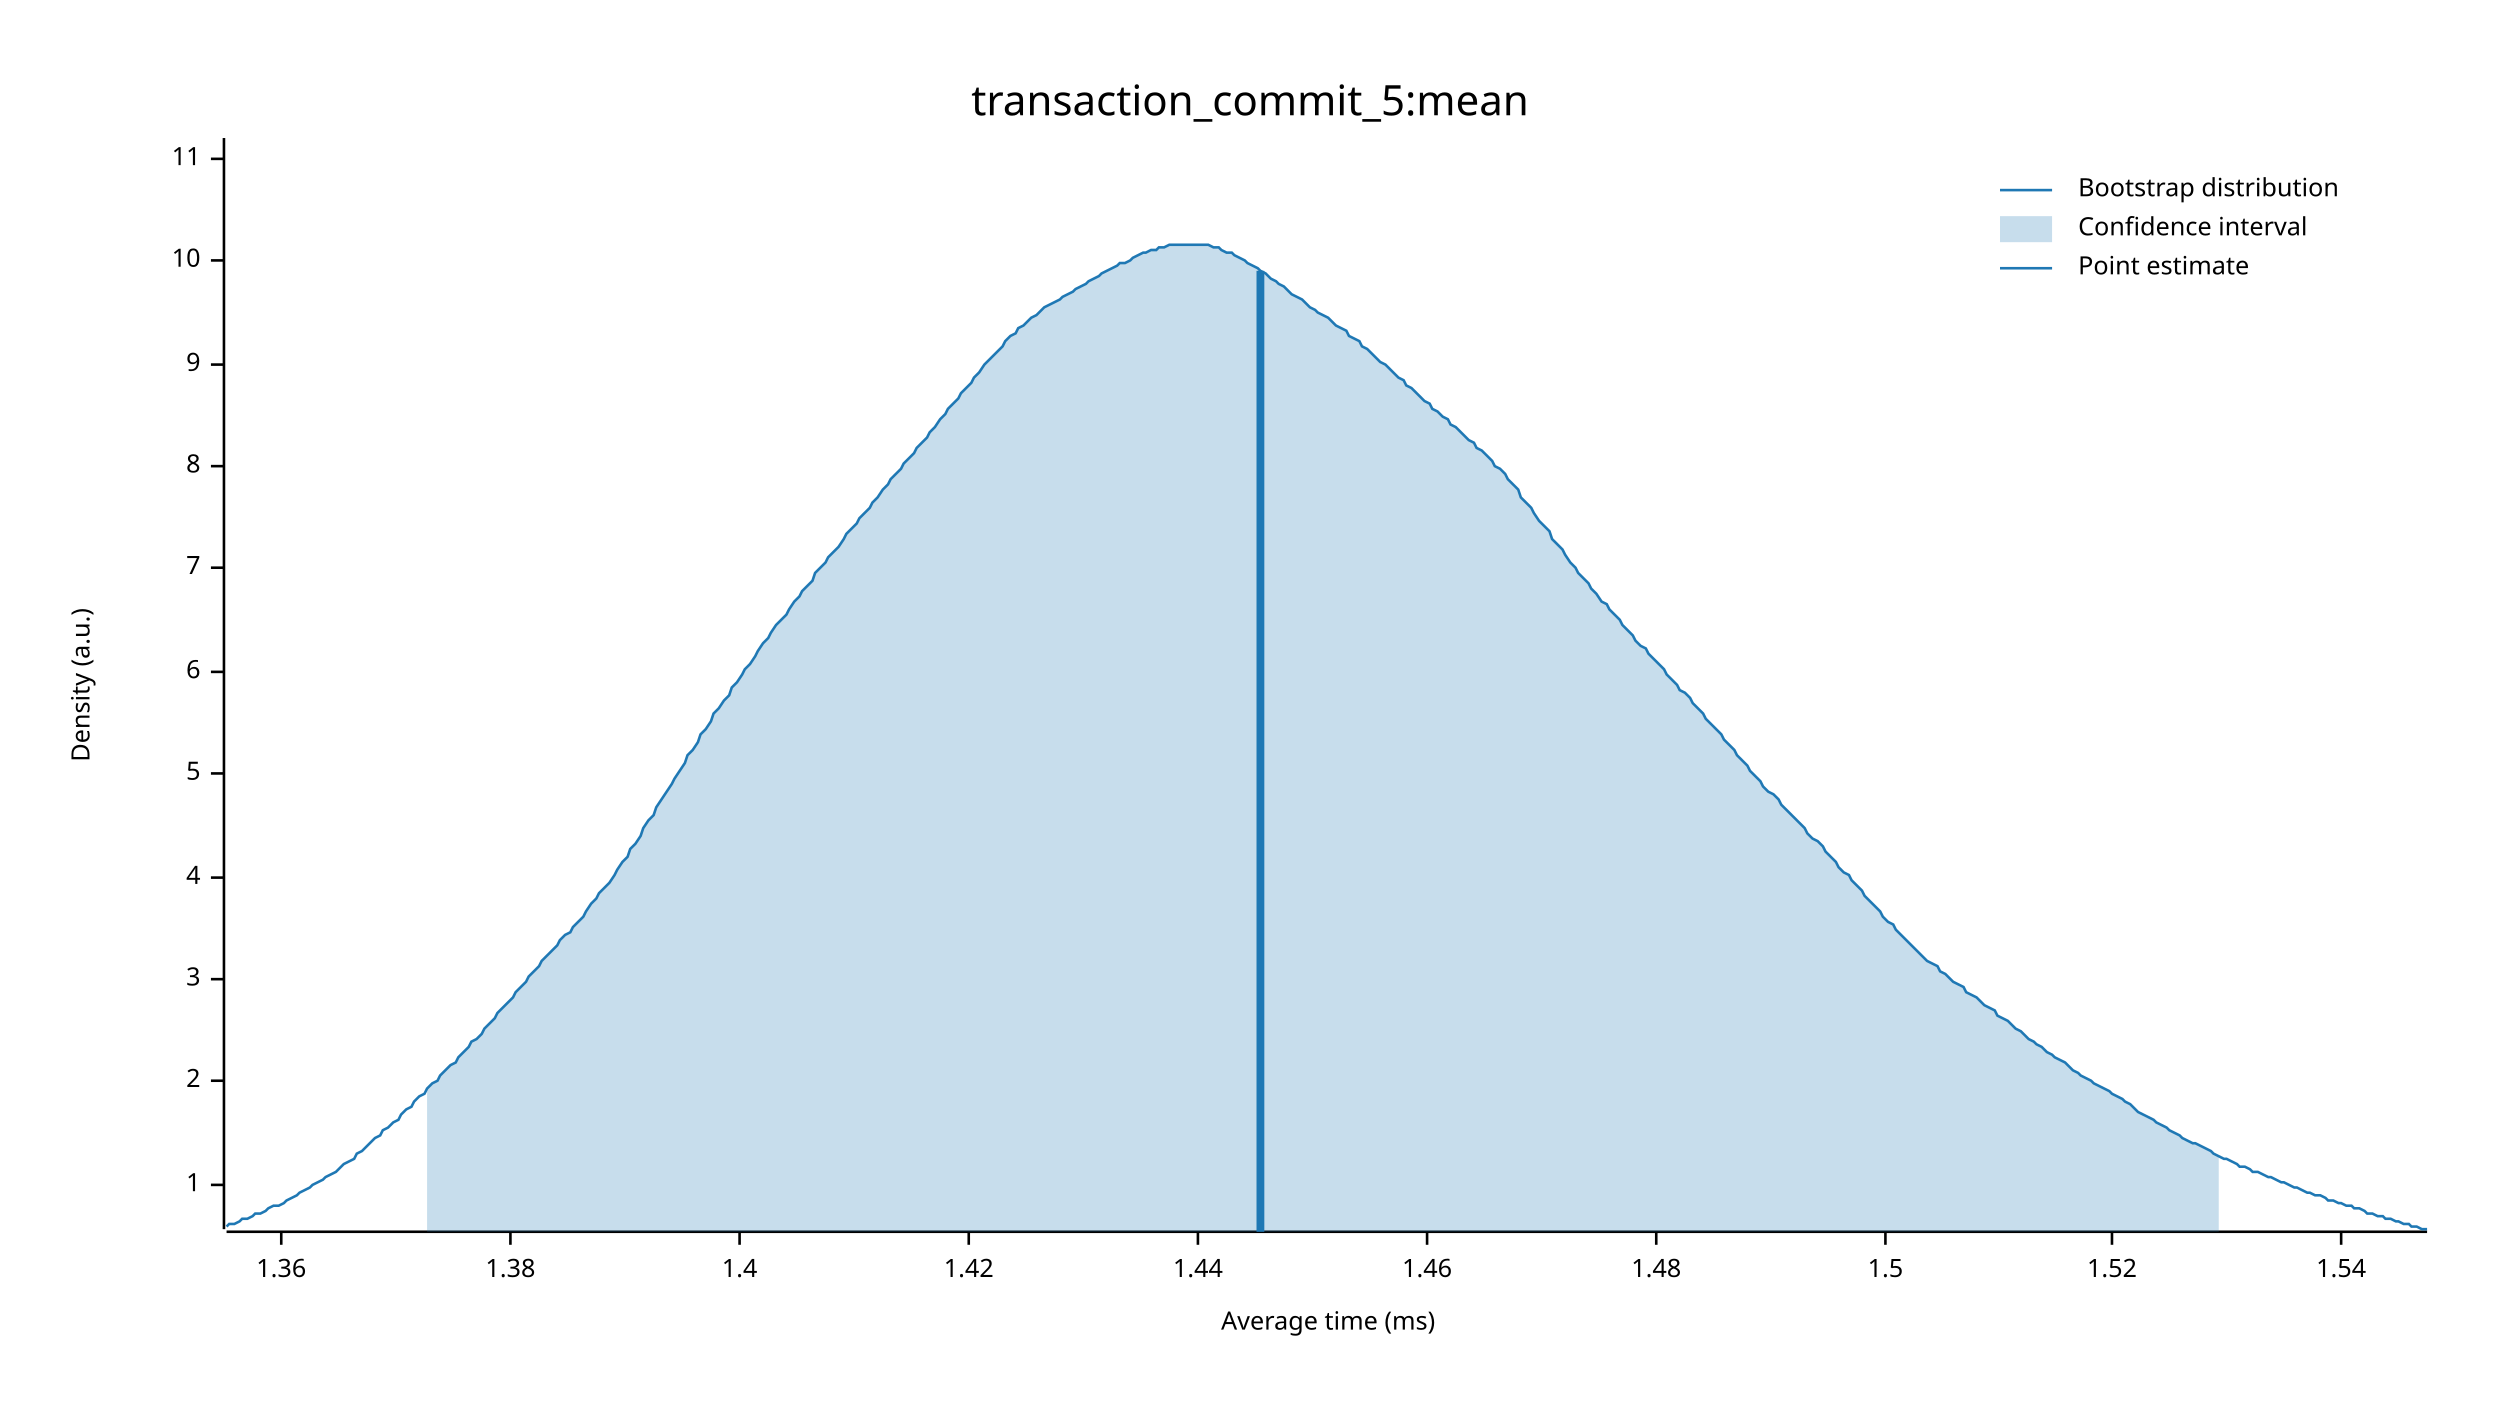
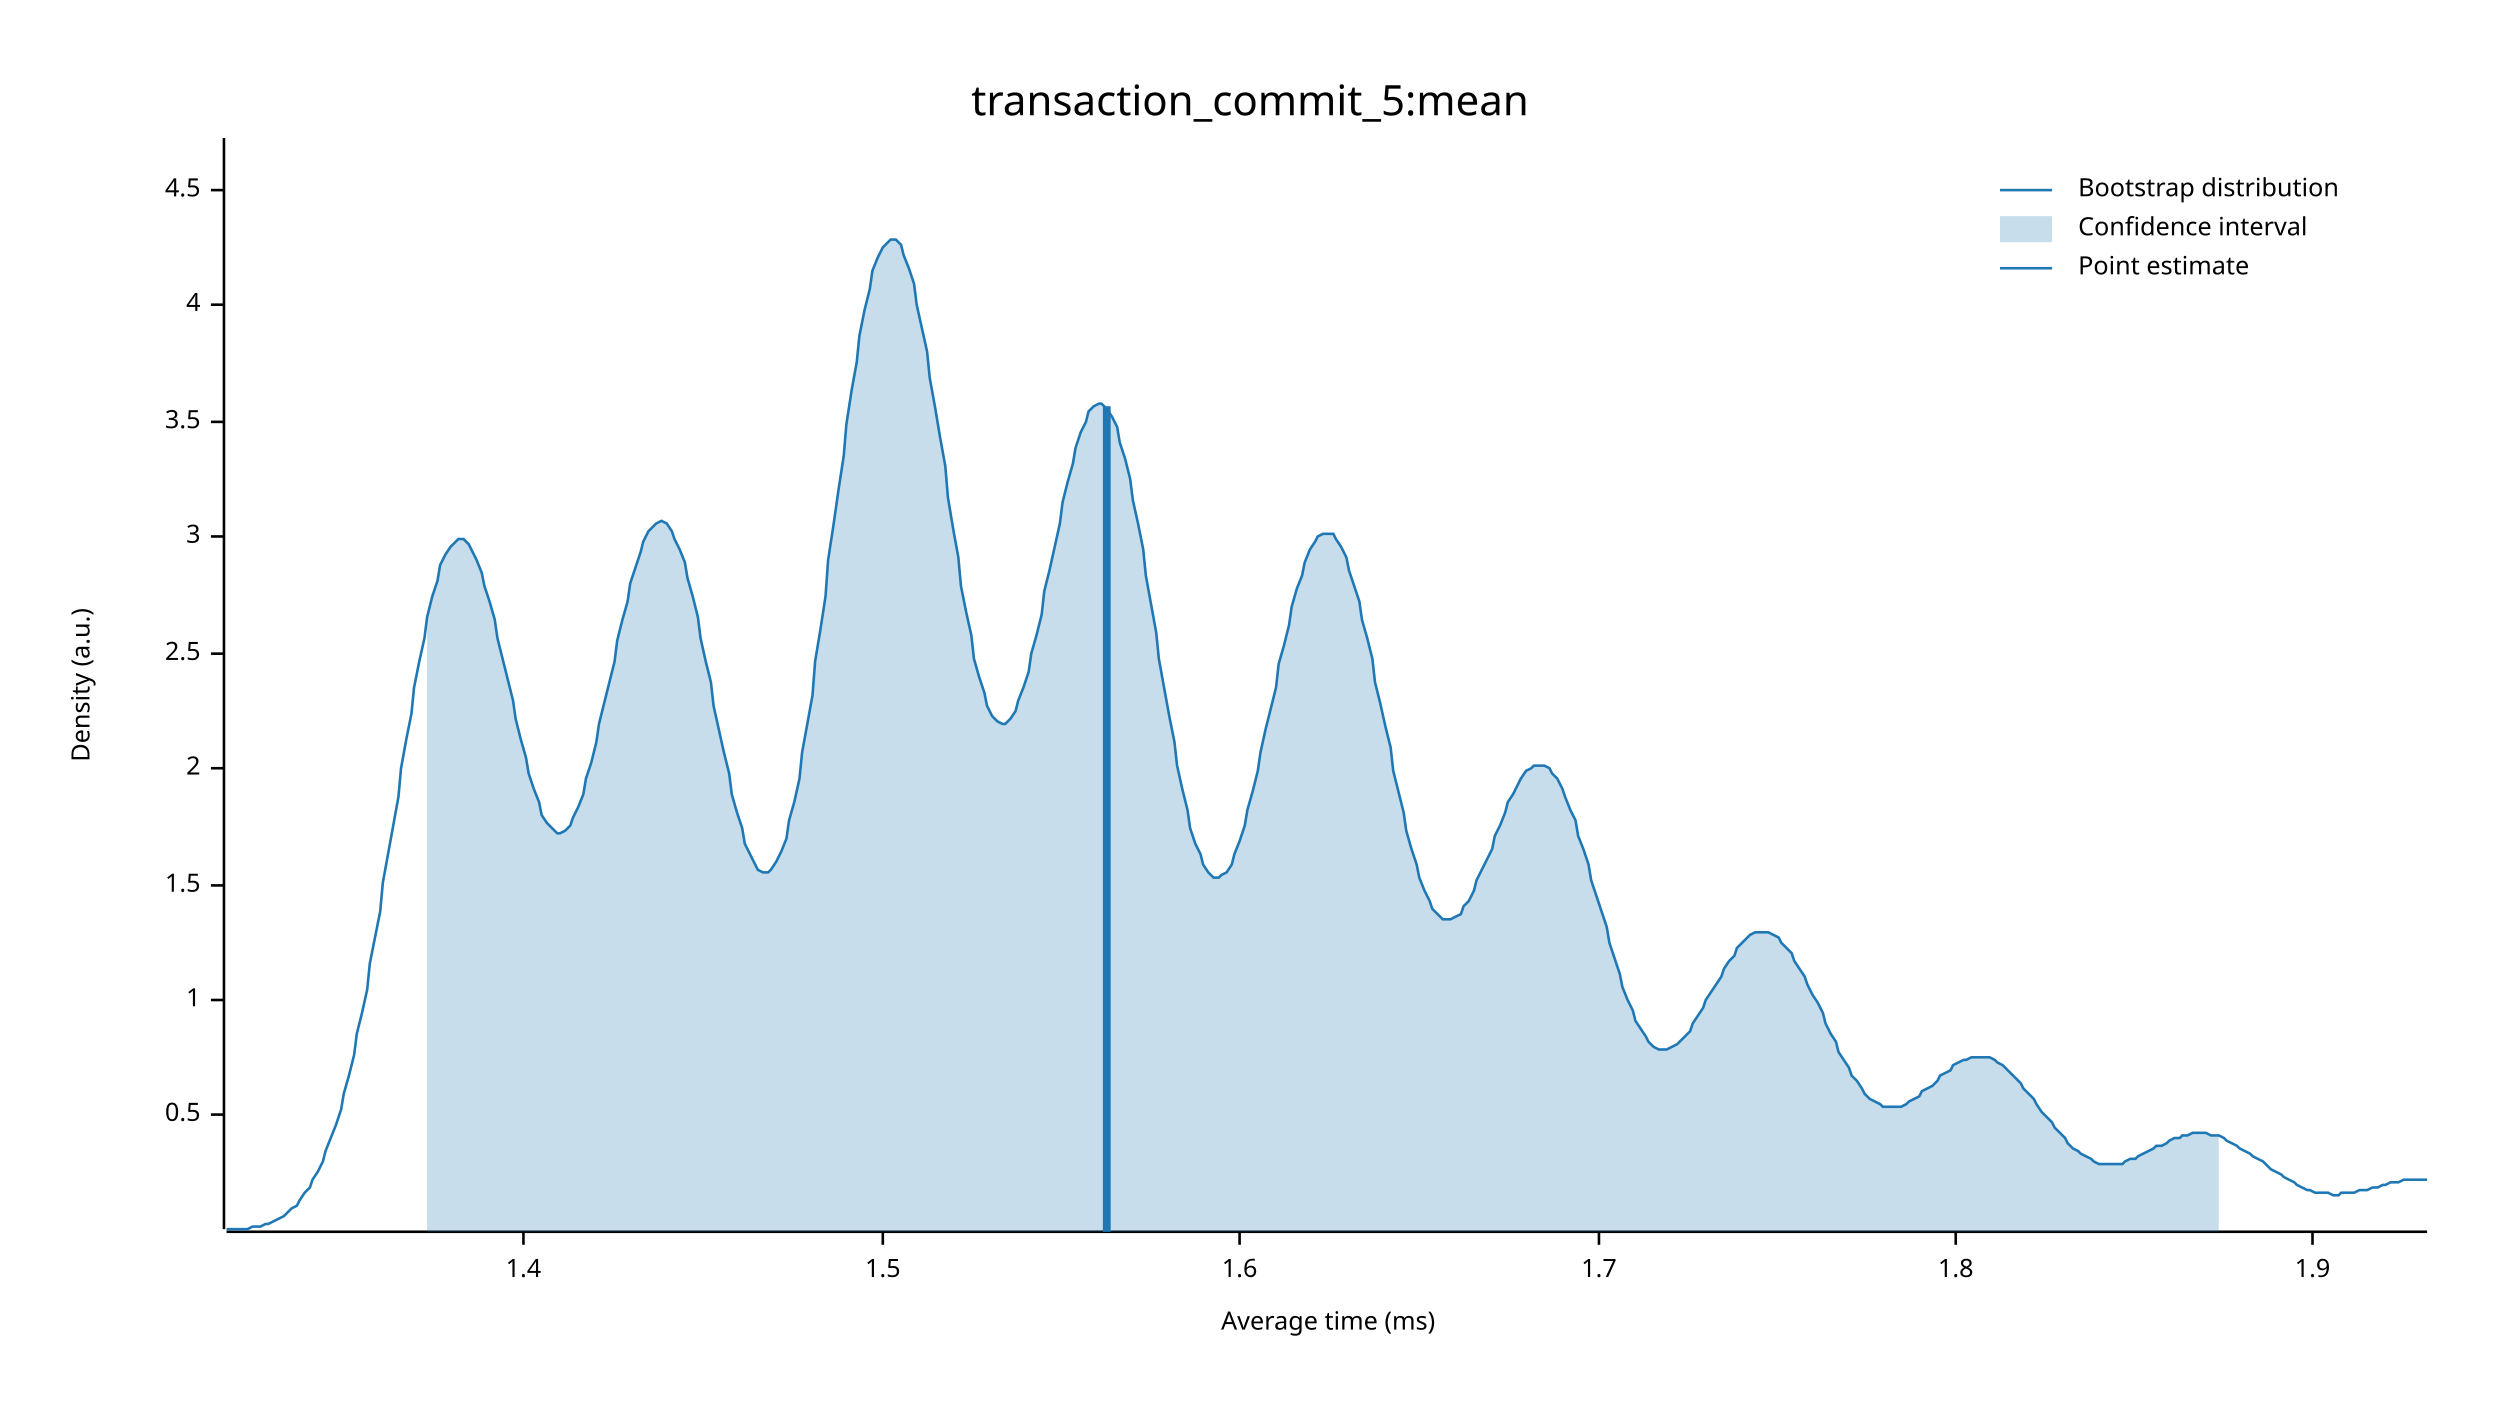
<svg xmlns="http://www.w3.org/2000/svg" width="960" height="540" viewBox="0 0 960 540">
  <text x="480" y="32" dy="0.76em" text-anchor="middle" font-family="sans-serif" font-size="16.129" opacity="1" fill="#000000">
transaction_commit_5:mean
</text>
  <text x="27" y="263" dy="0.76em" text-anchor="middle" font-family="sans-serif" font-size="9.677" opacity="1" fill="#000000" transform="rotate(270, 27, 263)">
Density (a.u.)
</text>
  <text x="510" y="513" dy="-0.5ex" text-anchor="middle" font-family="sans-serif" font-size="9.677" opacity="1" fill="#000000">
Average time (ms)
</text>
  <polyline fill="none" opacity="1" stroke="#000000" stroke-width="1" points="86,53 86,472 " />
-   <text x="77" y="455" dy="0.5ex" text-anchor="end" font-family="sans-serif" font-size="9.677" opacity="1" fill="#000000">
+   <text x="77" y="428" dy="0.5ex" text-anchor="end" font-family="sans-serif" font-size="9.677" opacity="1" fill="#000000">
+ 0.5
+ </text>
+   <polyline fill="none" opacity="1" stroke="#000000" stroke-width="1" points="81,428 86,428 " />
+   <text x="77" y="384" dy="0.5ex" text-anchor="end" font-family="sans-serif" font-size="9.677" opacity="1" fill="#000000">
1
</text>
-   <polyline fill="none" opacity="1" stroke="#000000" stroke-width="1" points="81,455 86,455 " />
-   <text x="77" y="415" dy="0.5ex" text-anchor="end" font-family="sans-serif" font-size="9.677" opacity="1" fill="#000000">
+   <polyline fill="none" opacity="1" stroke="#000000" stroke-width="1" points="81,384 86,384 " />
+   <text x="77" y="340" dy="0.5ex" text-anchor="end" font-family="sans-serif" font-size="9.677" opacity="1" fill="#000000">
+ 1.5
+ </text>
+   <polyline fill="none" opacity="1" stroke="#000000" stroke-width="1" points="81,340 86,340 " />
+   <text x="77" y="295" dy="0.5ex" text-anchor="end" font-family="sans-serif" font-size="9.677" opacity="1" fill="#000000">
2
</text>
-   <polyline fill="none" opacity="1" stroke="#000000" stroke-width="1" points="81,415 86,415 " />
-   <text x="77" y="376" dy="0.5ex" text-anchor="end" font-family="sans-serif" font-size="9.677" opacity="1" fill="#000000">
+   <polyline fill="none" opacity="1" stroke="#000000" stroke-width="1" points="81,295 86,295 " />
+   <text x="77" y="251" dy="0.5ex" text-anchor="end" font-family="sans-serif" font-size="9.677" opacity="1" fill="#000000">
+ 2.5
+ </text>
+   <polyline fill="none" opacity="1" stroke="#000000" stroke-width="1" points="81,251 86,251 " />
+   <text x="77" y="206" dy="0.5ex" text-anchor="end" font-family="sans-serif" font-size="9.677" opacity="1" fill="#000000">
3
</text>
-   <polyline fill="none" opacity="1" stroke="#000000" stroke-width="1" points="81,376 86,376 " />
-   <text x="77" y="337" dy="0.5ex" text-anchor="end" font-family="sans-serif" font-size="9.677" opacity="1" fill="#000000">
+   <polyline fill="none" opacity="1" stroke="#000000" stroke-width="1" points="81,206 86,206 " />
+   <text x="77" y="162" dy="0.5ex" text-anchor="end" font-family="sans-serif" font-size="9.677" opacity="1" fill="#000000">
+ 3.5
+ </text>
+   <polyline fill="none" opacity="1" stroke="#000000" stroke-width="1" points="81,162 86,162 " />
+   <text x="77" y="117" dy="0.5ex" text-anchor="end" font-family="sans-serif" font-size="9.677" opacity="1" fill="#000000">
4
</text>
-   <polyline fill="none" opacity="1" stroke="#000000" stroke-width="1" points="81,337 86,337 " />
-   <text x="77" y="297" dy="0.5ex" text-anchor="end" font-family="sans-serif" font-size="9.677" opacity="1" fill="#000000">
- 5
+   <polyline fill="none" opacity="1" stroke="#000000" stroke-width="1" points="81,117 86,117 " />
+   <text x="77" y="73" dy="0.5ex" text-anchor="end" font-family="sans-serif" font-size="9.677" opacity="1" fill="#000000">
+ 4.5
</text>
-   <polyline fill="none" opacity="1" stroke="#000000" stroke-width="1" points="81,297 86,297 " />
-   <text x="77" y="258" dy="0.5ex" text-anchor="end" font-family="sans-serif" font-size="9.677" opacity="1" fill="#000000">
- 6
- </text>
-   <polyline fill="none" opacity="1" stroke="#000000" stroke-width="1" points="81,258 86,258 " />
-   <text x="77" y="218" dy="0.5ex" text-anchor="end" font-family="sans-serif" font-size="9.677" opacity="1" fill="#000000">
- 7
- </text>
-   <polyline fill="none" opacity="1" stroke="#000000" stroke-width="1" points="81,218 86,218 " />
-   <text x="77" y="179" dy="0.5ex" text-anchor="end" font-family="sans-serif" font-size="9.677" opacity="1" fill="#000000">
- 8
- </text>
-   <polyline fill="none" opacity="1" stroke="#000000" stroke-width="1" points="81,179 86,179 " />
-   <text x="77" y="140" dy="0.5ex" text-anchor="end" font-family="sans-serif" font-size="9.677" opacity="1" fill="#000000">
- 9
- </text>
-   <polyline fill="none" opacity="1" stroke="#000000" stroke-width="1" points="81,140 86,140 " />
-   <text x="77" y="100" dy="0.5ex" text-anchor="end" font-family="sans-serif" font-size="9.677" opacity="1" fill="#000000">
- 10
- </text>
-   <polyline fill="none" opacity="1" stroke="#000000" stroke-width="1" points="81,100 86,100 " />
-   <text x="77" y="61" dy="0.5ex" text-anchor="end" font-family="sans-serif" font-size="9.677" opacity="1" fill="#000000">
- 11
- </text>
-   <polyline fill="none" opacity="1" stroke="#000000" stroke-width="1" points="81,61 86,61 " />
+   <polyline fill="none" opacity="1" stroke="#000000" stroke-width="1" points="81,73 86,73 " />
  <polyline fill="none" opacity="1" stroke="#000000" stroke-width="1" points="87,473 932,473 " />
-   <text x="108" y="483" dy="0.76em" text-anchor="middle" font-family="sans-serif" font-size="9.677" opacity="1" fill="#000000">
- 1.36
- </text>
-   <polyline fill="none" opacity="1" stroke="#000000" stroke-width="1" points="108,473 108,478 " />
-   <text x="196" y="483" dy="0.76em" text-anchor="middle" font-family="sans-serif" font-size="9.677" opacity="1" fill="#000000">
- 1.38
- </text>
-   <polyline fill="none" opacity="1" stroke="#000000" stroke-width="1" points="196,473 196,478 " />
-   <text x="284" y="483" dy="0.76em" text-anchor="middle" font-family="sans-serif" font-size="9.677" opacity="1" fill="#000000">
+   <text x="201" y="483" dy="0.76em" text-anchor="middle" font-family="sans-serif" font-size="9.677" opacity="1" fill="#000000">
1.4
</text>
-   <polyline fill="none" opacity="1" stroke="#000000" stroke-width="1" points="284,473 284,478 " />
-   <text x="372" y="483" dy="0.76em" text-anchor="middle" font-family="sans-serif" font-size="9.677" opacity="1" fill="#000000">
- 1.42
- </text>
-   <polyline fill="none" opacity="1" stroke="#000000" stroke-width="1" points="372,473 372,478 " />
-   <text x="460" y="483" dy="0.76em" text-anchor="middle" font-family="sans-serif" font-size="9.677" opacity="1" fill="#000000">
- 1.44
- </text>
-   <polyline fill="none" opacity="1" stroke="#000000" stroke-width="1" points="460,473 460,478 " />
-   <text x="548" y="483" dy="0.76em" text-anchor="middle" font-family="sans-serif" font-size="9.677" opacity="1" fill="#000000">
- 1.46
- </text>
-   <polyline fill="none" opacity="1" stroke="#000000" stroke-width="1" points="548,473 548,478 " />
-   <text x="636" y="483" dy="0.76em" text-anchor="middle" font-family="sans-serif" font-size="9.677" opacity="1" fill="#000000">
- 1.48
- </text>
-   <polyline fill="none" opacity="1" stroke="#000000" stroke-width="1" points="636,473 636,478 " />
-   <text x="724" y="483" dy="0.76em" text-anchor="middle" font-family="sans-serif" font-size="9.677" opacity="1" fill="#000000">
+   <polyline fill="none" opacity="1" stroke="#000000" stroke-width="1" points="201,473 201,478 " />
+   <text x="339" y="483" dy="0.76em" text-anchor="middle" font-family="sans-serif" font-size="9.677" opacity="1" fill="#000000">
1.5
</text>
-   <polyline fill="none" opacity="1" stroke="#000000" stroke-width="1" points="724,473 724,478 " />
-   <text x="811" y="483" dy="0.76em" text-anchor="middle" font-family="sans-serif" font-size="9.677" opacity="1" fill="#000000">
- 1.52
+   <polyline fill="none" opacity="1" stroke="#000000" stroke-width="1" points="339,473 339,478 " />
+   <text x="476" y="483" dy="0.76em" text-anchor="middle" font-family="sans-serif" font-size="9.677" opacity="1" fill="#000000">
+ 1.6
</text>
-   <polyline fill="none" opacity="1" stroke="#000000" stroke-width="1" points="811,473 811,478 " />
-   <text x="899" y="483" dy="0.76em" text-anchor="middle" font-family="sans-serif" font-size="9.677" opacity="1" fill="#000000">
- 1.54
+   <polyline fill="none" opacity="1" stroke="#000000" stroke-width="1" points="476,473 476,478 " />
+   <text x="614" y="483" dy="0.76em" text-anchor="middle" font-family="sans-serif" font-size="9.677" opacity="1" fill="#000000">
+ 1.7
</text>
-   <polyline fill="none" opacity="1" stroke="#000000" stroke-width="1" points="899,473 899,478 " />
-   <polyline fill="none" opacity="1" stroke="#1F78B4" stroke-width="1" points="87,471 88,470 90,470 92,469 93,468 95,468 97,467 98,466 100,466 102,465 103,464 105,463 107,463 109,462 110,461 112,460 114,459 115,458 117,457 119,456 120,455 122,454 124,453 125,452 127,451 129,450 131,448 132,447 134,446 136,445 137,443 139,442 141,440 142,439 144,437 146,436 147,434 149,433 151,431 153,430 154,428 156,426 158,425 159,423 161,421 163,420 164,418 166,416 168,415 169,413 171,411 173,409 175,408 176,406 178,404 180,402 181,400 183,399 185,397 186,395 188,393 190,391 191,389 193,387 195,385 197,383 198,381 200,379 202,377 203,375 205,373 207,371 208,369 210,367 212,365 214,363 215,361 217,359 219,358 220,356 222,354 224,352 225,350 227,347 229,345 230,343 232,341 234,339 236,336 237,334 239,331 241,329 242,326 244,324 246,321 247,318 249,315 251,313 252,310 254,307 256,304 258,301 259,299 261,296 263,293 264,290 266,288 268,285 269,282 271,280 273,277 274,274 276,272 278,269 280,267 281,264 283,262 285,259 286,257 288,255 290,252 291,250 293,247 295,245 296,243 298,240 300,238 302,236 303,234 305,231 307,229 308,227 310,225 312,223 313,220 315,218 317,216 318,214 320,212 322,210 324,207 325,205 327,203 329,201 330,199 332,197 334,195 335,193 337,191 339,188 341,186 342,184 344,182 346,180 347,178 349,176 351,174 352,172 354,170 356,168 357,166 359,164 361,161 363,159 364,157 366,155 368,153 369,151 371,149 373,147 374,145 376,143 378,140 379,139 381,137 383,135 385,133 386,131 388,129 390,128 391,126 393,125 395,123 396,122 398,121 400,119 401,118 403,117 405,116 407,115 408,114 410,113 412,112 413,111 415,110 417,109 418,108 420,107 422,106 423,105 425,104 427,103 429,102 430,101 432,101 434,100 435,99 437,98 439,97 440,97 442,96 444,96 445,95 447,95 449,94 451,94 452,94 454,94 456,94 457,94 459,94 461,94 462,94 464,94 466,95 468,95 469,96 471,97 473,97 474,98 476,99 478,100 479,101 481,102 483,103 484,104 486,105 488,107 490,108 491,109 493,110 495,112 496,113 498,114 500,115 501,116 503,118 505,119 506,120 508,121 510,122 512,124 513,125 515,126 517,127 518,129 520,130 522,131 523,133 525,134 527,136 528,137 530,139 532,140 534,142 535,143 537,145 539,146 540,148 542,149 544,151 545,152 547,154 549,155 550,157 552,158 554,160 556,161 557,163 559,164 561,166 562,167 564,169 566,170 567,172 569,173 571,175 573,177 574,179 576,180 578,182 579,184 581,186 583,188 584,191 586,193 588,195 589,197 591,200 593,202 595,204 596,207 598,209 600,211 601,213 603,216 605,218 606,220 608,222 610,224 611,226 613,228 615,231 617,232 618,234 620,236 622,238 623,240 625,242 627,244 628,246 630,248 632,249 633,251 635,253 637,255 639,257 640,259 642,261 644,263 645,265 647,266 649,268 650,270 652,272 654,274 655,276 657,278 659,280 661,282 662,284 664,286 666,288 667,290 669,292 671,294 672,296 674,298 676,300 677,302 679,304 681,305 683,307 684,309 686,311 688,313 689,314 691,316 693,318 694,320 696,322 698,323 700,325 701,327 703,329 705,331 706,333 708,335 710,336 711,338 713,340 715,342 716,344 718,346 720,348 722,350 723,352 725,354 727,355 728,357 730,359 732,361 733,362 735,364 737,366 738,367 740,369 742,370 744,371 745,373 747,374 749,376 750,377 752,378 754,379 755,381 757,382 759,383 760,384 762,386 764,387 766,388 767,390 769,391 771,392 772,393 774,395 776,396 777,397 779,399 781,400 782,401 784,402 786,404 788,405 789,406 791,407 793,408 794,409 796,411 798,412 799,413 801,414 803,415 804,416 806,417 808,418 810,419 811,420 813,421 815,422 816,423 818,424 820,426 821,427 823,428 825,429 827,430 828,431 830,432 832,433 833,434 835,435 837,436 838,437 840,438 842,439 843,439 845,440 847,441 849,442 850,443 852,444 854,445 855,445 857,446 859,447 860,448 862,448 864,449 865,450 867,450 869,451 871,452 872,452 874,453 876,454 877,454 879,455 881,456 882,456 884,457 886,458 887,458 889,459 891,459 893,460 894,461 896,461 898,462 899,462 901,463 903,463 904,464 906,464 908,465 909,466 911,466 913,467 915,467 916,468 918,468 920,469 921,469 923,470 925,470 926,471 928,471 930,472 932,472 " />
-   <polygon opacity="0.25" fill="#1F78B4" points="164,418 166,416 168,415 169,413 171,411 173,409 175,408 176,406 178,404 180,402 181,400 183,399 185,397 186,395 188,393 190,391 191,389 193,387 195,385 197,383 198,381 200,379 202,377 203,375 205,373 207,371 208,369 210,367 212,365 214,363 215,361 217,359 219,358 220,356 222,354 224,352 225,350 227,347 229,345 230,343 232,341 234,339 236,336 237,334 239,331 241,329 242,326 244,324 246,321 247,318 249,315 251,313 252,310 254,307 256,304 258,301 259,299 261,296 263,293 264,290 266,288 268,285 269,282 271,280 273,277 274,274 276,272 278,269 280,267 281,264 283,262 285,259 286,257 288,255 290,252 291,250 293,247 295,245 296,243 298,240 300,238 302,236 303,234 305,231 307,229 308,227 310,225 312,223 313,220 315,218 317,216 318,214 320,212 322,210 324,207 325,205 327,203 329,201 330,199 332,197 334,195 335,193 337,191 339,188 341,186 342,184 344,182 346,180 347,178 349,176 351,174 352,172 354,170 356,168 357,166 359,164 361,161 363,159 364,157 366,155 368,153 369,151 371,149 373,147 374,145 376,143 378,140 379,139 381,137 383,135 385,133 386,131 388,129 390,128 391,126 393,125 395,123 396,122 398,121 400,119 401,118 403,117 405,116 407,115 408,114 410,113 412,112 413,111 415,110 417,109 418,108 420,107 422,106 423,105 425,104 427,103 429,102 430,101 432,101 434,100 435,99 437,98 439,97 440,97 442,96 444,96 445,95 447,95 449,94 451,94 452,94 454,94 456,94 457,94 459,94 461,94 462,94 464,94 466,95 468,95 469,96 471,97 473,97 474,98 476,99 478,100 479,101 481,102 483,103 484,104 486,105 488,107 490,108 491,109 493,110 495,112 496,113 498,114 500,115 501,116 503,118 505,119 506,120 508,121 510,122 512,124 513,125 515,126 517,127 518,129 520,130 522,131 523,133 525,134 527,136 528,137 530,139 532,140 534,142 535,143 537,145 539,146 540,148 542,149 544,151 545,152 547,154 549,155 550,157 552,158 554,160 556,161 557,163 559,164 561,166 562,167 564,169 566,170 567,172 569,173 571,175 573,177 574,179 576,180 578,182 579,184 581,186 583,188 584,191 586,193 588,195 589,197 591,200 593,202 595,204 596,207 598,209 600,211 601,213 603,216 605,218 606,220 608,222 610,224 611,226 613,228 615,231 617,232 618,234 620,236 622,238 623,240 625,242 627,244 628,246 630,248 632,249 633,251 635,253 637,255 639,257 640,259 642,261 644,263 645,265 647,266 649,268 650,270 652,272 654,274 655,276 657,278 659,280 661,282 662,284 664,286 666,288 667,290 669,292 671,294 672,296 674,298 676,300 677,302 679,304 681,305 683,307 684,309 686,311 688,313 689,314 691,316 693,318 694,320 696,322 698,323 700,325 701,327 703,329 705,331 706,333 708,335 710,336 711,338 713,340 715,342 716,344 718,346 720,348 722,350 723,352 725,354 727,355 728,357 730,359 732,361 733,362 735,364 737,366 738,367 740,369 742,370 744,371 745,373 747,374 749,376 750,377 752,378 754,379 755,381 757,382 759,383 760,384 762,386 764,387 766,388 767,390 769,391 771,392 772,393 774,395 776,396 777,397 779,399 781,400 782,401 784,402 786,404 788,405 789,406 791,407 793,408 794,409 796,411 798,412 799,413 801,414 803,415 804,416 806,417 808,418 810,419 811,420 813,421 815,422 816,423 818,424 820,426 821,427 823,428 825,429 827,430 828,431 830,432 832,433 833,434 835,435 837,436 838,437 840,438 842,439 843,439 845,440 847,441 849,442 850,443 852,444 852,473 164,473 " />
-   <polyline fill="none" opacity="1" stroke="#1F78B4" stroke-width="3" points="484,473 484,104 " />
+   <polyline fill="none" opacity="1" stroke="#000000" stroke-width="1" points="614,473 614,478 " />
+   <text x="751" y="483" dy="0.76em" text-anchor="middle" font-family="sans-serif" font-size="9.677" opacity="1" fill="#000000">
+ 1.8
+ </text>
+   <polyline fill="none" opacity="1" stroke="#000000" stroke-width="1" points="751,473 751,478 " />
+   <text x="888" y="483" dy="0.76em" text-anchor="middle" font-family="sans-serif" font-size="9.677" opacity="1" fill="#000000">
+ 1.9
+ </text>
+   <polyline fill="none" opacity="1" stroke="#000000" stroke-width="1" points="888,473 888,478 " />
+   <polyline fill="none" opacity="1" stroke="#1F78B4" stroke-width="1" points="87,472 88,472 90,472 92,472 93,472 95,472 97,471 98,471 100,471 102,470 103,470 105,469 107,468 109,467 110,466 112,464 114,463 115,461 117,458 119,456 120,453 122,450 124,446 125,442 127,437 129,432 131,426 132,420 134,413 136,405 137,397 139,389 141,380 142,370 144,360 146,350 147,339 149,328 151,317 153,306 154,295 156,284 158,274 159,264 161,254 163,245 164,237 166,229 168,223 169,217 171,213 173,210 175,208 176,207 178,207 180,209 181,211 183,215 185,220 186,225 188,231 190,238 191,245 193,253 195,261 197,269 198,276 200,284 202,291 203,297 205,303 207,308 208,313 210,316 212,318 214,320 215,320 217,319 219,317 220,314 222,310 224,305 225,299 227,293 229,285 230,278 232,270 234,262 236,254 237,246 239,238 241,231 242,224 244,218 246,212 247,208 249,204 251,202 252,201 254,200 256,201 258,204 259,207 261,211 263,216 264,222 266,229 268,237 269,245 271,254 273,262 274,271 276,280 278,289 280,297 281,305 283,312 285,318 286,324 288,328 290,332 291,334 293,335 295,335 296,334 298,331 300,327 302,322 303,315 305,308 307,299 308,289 310,278 312,267 313,254 315,242 317,229 318,215 320,202 322,188 324,175 325,163 327,150 329,139 330,129 332,119 334,111 335,104 337,99 339,95 341,93 342,92 344,92 346,94 347,98 349,103 351,109 352,117 354,126 356,135 357,145 359,156 361,168 363,179 364,191 366,203 368,214 369,225 371,235 373,244 374,253 376,260 378,266 379,271 381,275 383,277 385,278 386,278 388,276 390,273 391,269 393,264 395,258 396,251 398,244 400,236 401,227 403,219 405,210 407,201 408,193 410,185 412,178 413,172 415,166 417,162 418,158 420,156 422,155 423,155 425,157 427,160 429,164 430,170 432,176 434,184 435,192 437,201 439,211 440,221 442,232 444,243 445,253 447,264 449,275 451,285 452,294 454,303 456,311 457,318 459,324 461,328 462,332 464,335 466,337 468,337 469,336 471,335 473,332 474,328 476,323 478,317 479,311 481,304 483,296 484,289 486,280 488,272 490,264 491,255 493,248 495,240 496,233 498,226 500,221 501,216 503,211 505,208 506,206 508,205 510,205 512,205 513,207 515,210 517,214 518,219 520,225 522,231 523,238 525,245 527,253 528,262 530,270 532,279 534,287 535,296 537,304 539,312 540,319 542,326 544,332 545,337 547,342 549,346 550,349 552,351 554,353 556,353 557,353 559,352 561,351 562,348 564,346 566,342 567,338 569,334 571,330 573,326 574,321 576,317 578,312 579,308 581,305 583,301 584,299 586,296 588,295 589,294 591,294 593,294 595,295 596,297 598,299 600,303 601,306 603,311 605,315 606,321 608,326 610,332 611,338 613,344 615,350 617,356 618,362 620,368 622,374 623,379 625,384 627,388 628,392 630,395 632,398 633,400 635,402 637,403 639,403 640,403 642,402 644,401 645,400 647,398 649,396 650,393 652,390 654,387 655,384 657,381 659,378 661,375 662,372 664,369 666,367 667,364 669,362 671,360 672,359 674,358 676,358 677,358 679,358 681,359 683,360 684,362 686,364 688,366 689,369 691,372 693,375 694,378 696,382 698,385 700,389 701,393 703,397 705,400 706,404 708,407 710,410 711,413 713,415 715,418 716,420 718,422 720,423 722,424 723,425 725,425 727,425 728,425 730,425 732,424 733,423 735,422 737,421 738,419 740,418 742,417 744,415 745,413 747,412 749,411 750,409 752,408 754,407 755,407 757,406 759,406 760,406 762,406 764,406 766,407 767,408 769,409 771,411 772,412 774,414 776,416 777,418 779,420 781,422 782,424 784,427 786,429 788,431 789,433 791,435 793,437 794,439 796,441 798,442 799,443 801,444 803,445 804,446 806,447 808,447 810,447 811,447 813,447 815,447 816,446 818,445 820,445 821,444 823,443 825,442 827,441 828,440 830,440 832,439 833,438 835,437 837,437 838,436 840,436 842,435 843,435 845,435 847,435 849,436 850,436 852,436 854,437 855,438 857,439 859,440 860,441 862,442 864,443 865,444 867,445 869,446 871,448 872,449 874,450 876,451 877,452 879,453 881,454 882,455 884,456 886,457 887,457 889,458 891,458 893,458 894,458 896,459 898,459 899,458 901,458 903,458 904,458 906,457 908,457 909,457 911,456 913,456 915,455 916,455 918,454 920,454 921,454 923,453 925,453 926,453 928,453 930,453 932,453 " />
+   <polygon opacity="0.25" fill="#1F78B4" points="164,237 166,229 168,223 169,217 171,213 173,210 175,208 176,207 178,207 180,209 181,211 183,215 185,220 186,225 188,231 190,238 191,245 193,253 195,261 197,269 198,276 200,284 202,291 203,297 205,303 207,308 208,313 210,316 212,318 214,320 215,320 217,319 219,317 220,314 222,310 224,305 225,299 227,293 229,285 230,278 232,270 234,262 236,254 237,246 239,238 241,231 242,224 244,218 246,212 247,208 249,204 251,202 252,201 254,200 256,201 258,204 259,207 261,211 263,216 264,222 266,229 268,237 269,245 271,254 273,262 274,271 276,280 278,289 280,297 281,305 283,312 285,318 286,324 288,328 290,332 291,334 293,335 295,335 296,334 298,331 300,327 302,322 303,315 305,308 307,299 308,289 310,278 312,267 313,254 315,242 317,229 318,215 320,202 322,188 324,175 325,163 327,150 329,139 330,129 332,119 334,111 335,104 337,99 339,95 341,93 342,92 344,92 346,94 347,98 349,103 351,109 352,117 354,126 356,135 357,145 359,156 361,168 363,179 364,191 366,203 368,214 369,225 371,235 373,244 374,253 376,260 378,266 379,271 381,275 383,277 385,278 386,278 388,276 390,273 391,269 393,264 395,258 396,251 398,244 400,236 401,227 403,219 405,210 407,201 408,193 410,185 412,178 413,172 415,166 417,162 418,158 420,156 422,155 423,155 425,157 427,160 429,164 430,170 432,176 434,184 435,192 437,201 439,211 440,221 442,232 444,243 445,253 447,264 449,275 451,285 452,294 454,303 456,311 457,318 459,324 461,328 462,332 464,335 466,337 468,337 469,336 471,335 473,332 474,328 476,323 478,317 479,311 481,304 483,296 484,289 486,280 488,272 490,264 491,255 493,248 495,240 496,233 498,226 500,221 501,216 503,211 505,208 506,206 508,205 510,205 512,205 513,207 515,210 517,214 518,219 520,225 522,231 523,238 525,245 527,253 528,262 530,270 532,279 534,287 535,296 537,304 539,312 540,319 542,326 544,332 545,337 547,342 549,346 550,349 552,351 554,353 556,353 557,353 559,352 561,351 562,348 564,346 566,342 567,338 569,334 571,330 573,326 574,321 576,317 578,312 579,308 581,305 583,301 584,299 586,296 588,295 589,294 591,294 593,294 595,295 596,297 598,299 600,303 601,306 603,311 605,315 606,321 608,326 610,332 611,338 613,344 615,350 617,356 618,362 620,368 622,374 623,379 625,384 627,388 628,392 630,395 632,398 633,400 635,402 637,403 639,403 640,403 642,402 644,401 645,400 647,398 649,396 650,393 652,390 654,387 655,384 657,381 659,378 661,375 662,372 664,369 666,367 667,364 669,362 671,360 672,359 674,358 676,358 677,358 679,358 681,359 683,360 684,362 686,364 688,366 689,369 691,372 693,375 694,378 696,382 698,385 700,389 701,393 703,397 705,400 706,404 708,407 710,410 711,413 713,415 715,418 716,420 718,422 720,423 722,424 723,425 725,425 727,425 728,425 730,425 732,424 733,423 735,422 737,421 738,419 740,418 742,417 744,415 745,413 747,412 749,411 750,409 752,408 754,407 755,407 757,406 759,406 760,406 762,406 764,406 766,407 767,408 769,409 771,411 772,412 774,414 776,416 777,418 779,420 781,422 782,424 784,427 786,429 788,431 789,433 791,435 793,437 794,439 796,441 798,442 799,443 801,444 803,445 804,446 806,447 808,447 810,447 811,447 813,447 815,447 816,446 818,445 820,445 821,444 823,443 825,442 827,441 828,440 830,440 832,439 833,438 835,437 837,437 838,436 840,436 842,435 843,435 845,435 847,435 849,436 850,436 852,436 852,473 164,473 " />
+   <polyline fill="none" opacity="1" stroke="#1F78B4" stroke-width="3" points="425,473 425,156 " />
  <text x="798" y="68" dy="0.76em" text-anchor="start" font-family="sans-serif" font-size="9.677" opacity="1" fill="#000000">
Bootstrap distribution
</text>
  <text x="798" y="83" dy="0.76em" text-anchor="start" font-family="sans-serif" font-size="9.677" opacity="1" fill="#000000">
Confidence interval
</text>
  <text x="798" y="98" dy="0.76em" text-anchor="start" font-family="sans-serif" font-size="9.677" opacity="1" fill="#000000">
Point estimate
</text>
  <polyline fill="none" opacity="1" stroke="#1F78B4" stroke-width="1" points="768,73 788,73 " />
  <rect x="768" y="83" width="20" height="10" opacity="0.25" fill="#1F78B4" stroke="none" />
  <polyline fill="none" opacity="1" stroke="#1F78B4" stroke-width="1" points="768,103 788,103 " />
</svg>
